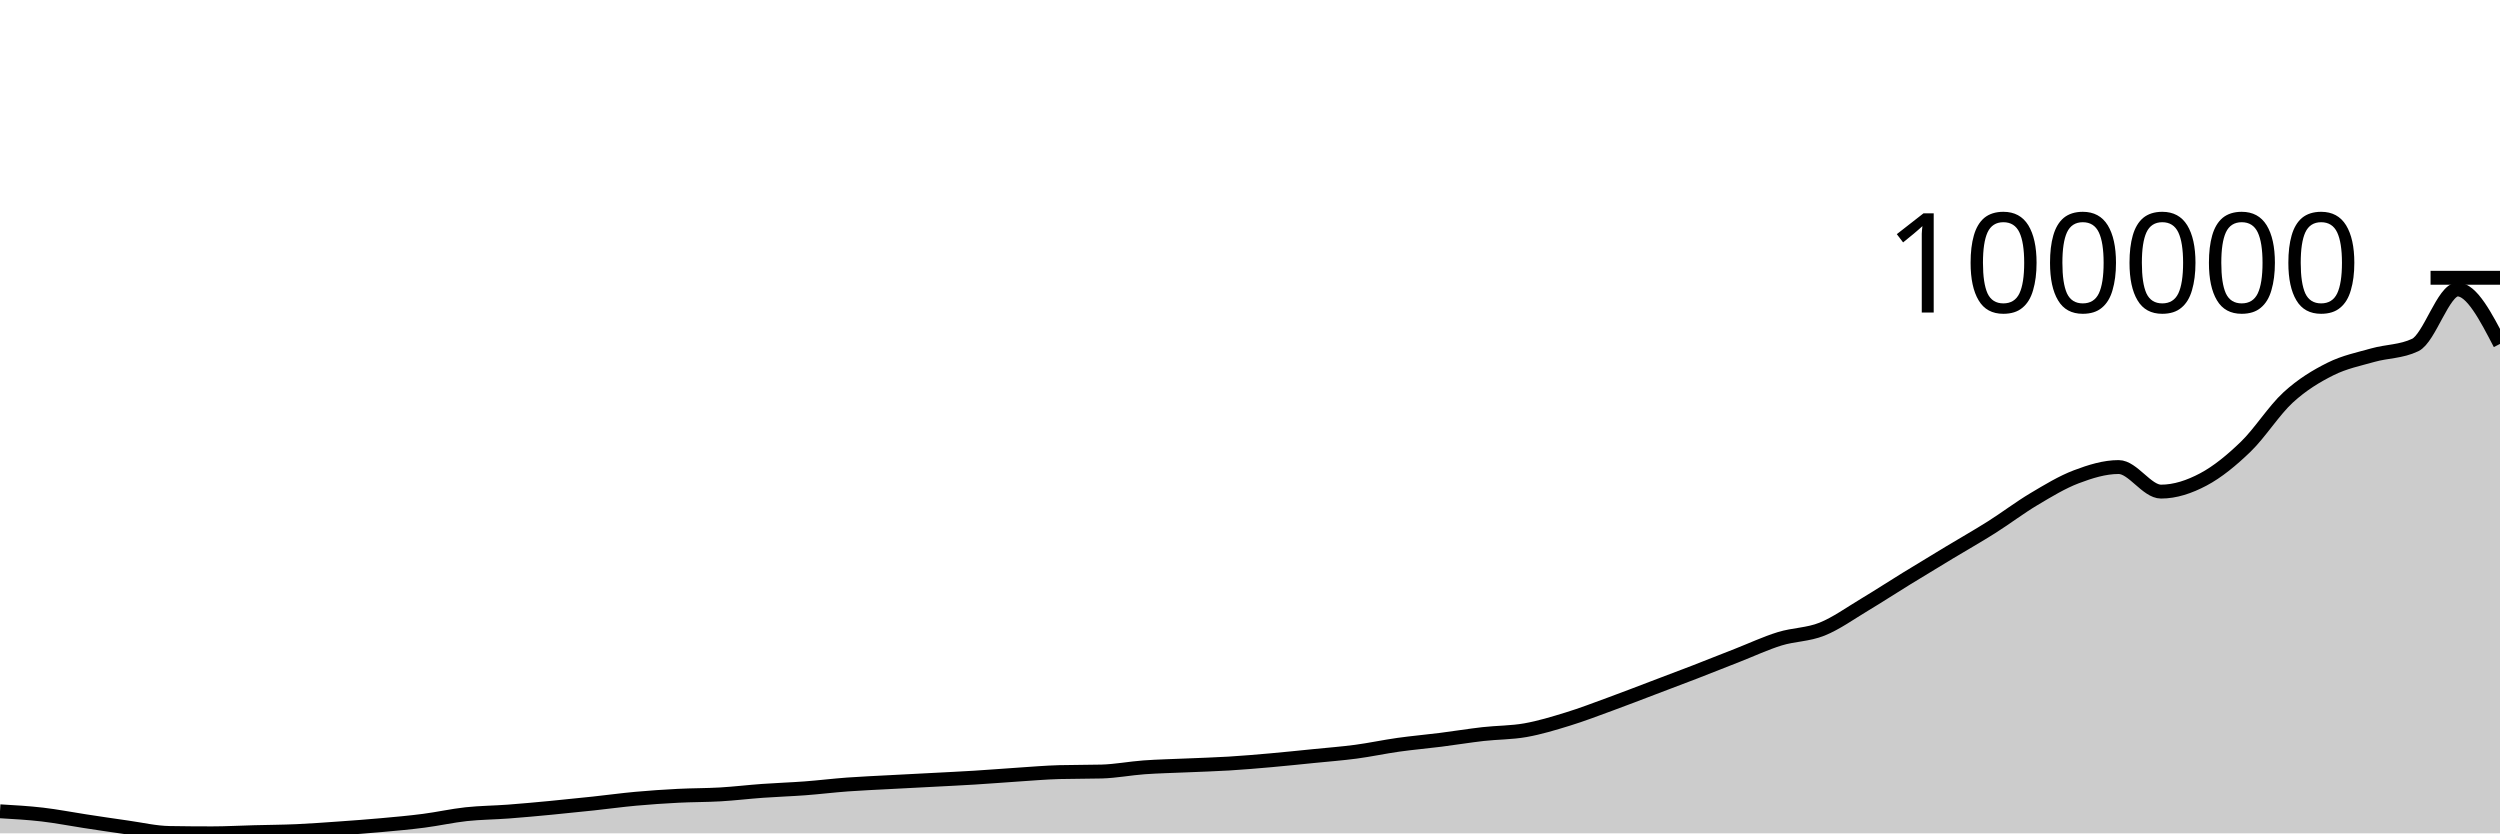
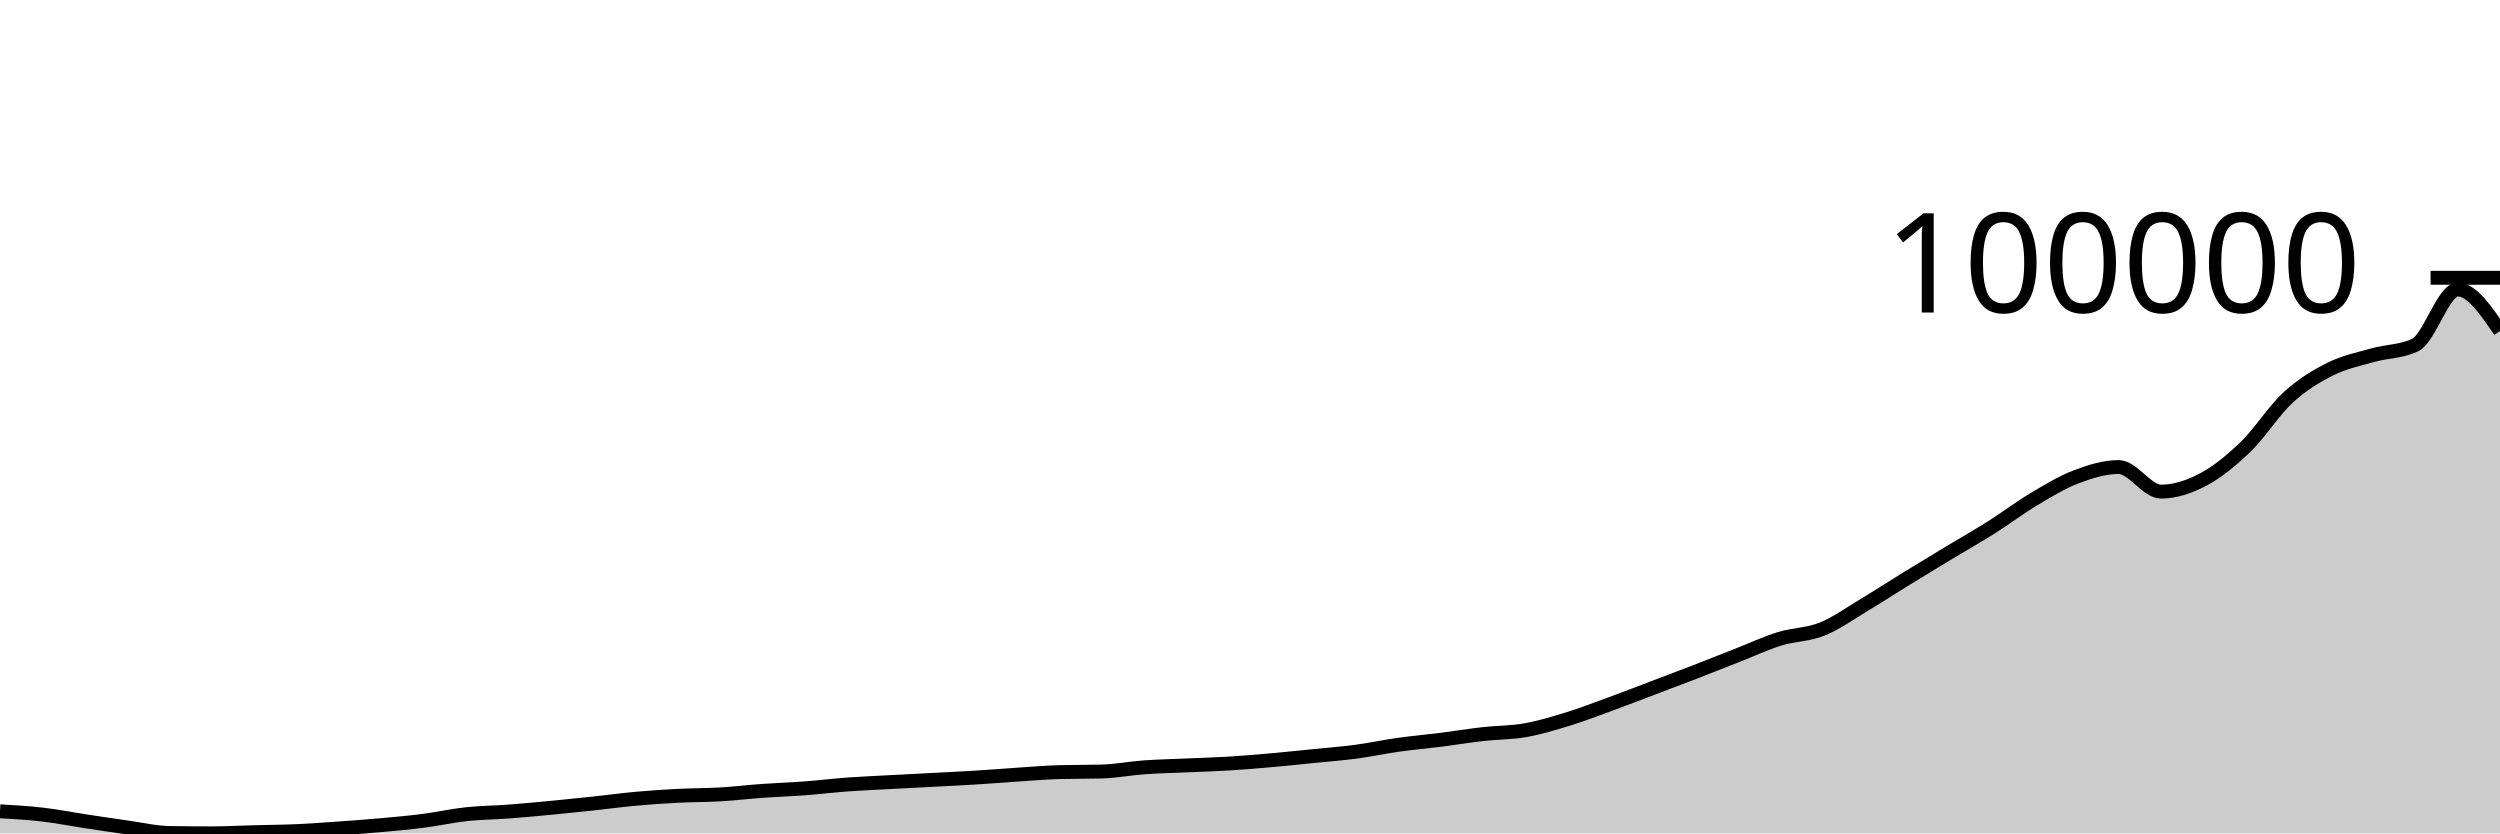
<svg xmlns="http://www.w3.org/2000/svg" viewBox="0 0 180 60">
  <g transform="translate(0,20)">
-     <path class="area" fill="rgba(0, 0, 0, 0.2)" d="M0,38.413C1.017,38.472,2.034,38.53,3.051,38.648C4.068,38.766,5.085,38.968,6.102,39.122C7.119,39.277,8.136,39.432,9.153,39.574C10.169,39.716,11.186,39.959,12.203,39.975C13.22,39.992,14.237,40,15.254,40C16.271,40,17.288,39.942,18.305,39.916C19.322,39.889,20.339,39.885,21.356,39.84C22.373,39.795,23.39,39.719,24.407,39.647C25.424,39.575,26.441,39.501,27.458,39.409C28.475,39.318,29.492,39.227,30.508,39.095C31.525,38.964,32.542,38.733,33.559,38.622C34.576,38.512,35.593,38.509,36.61,38.432C37.627,38.356,38.644,38.26,39.661,38.164C40.678,38.067,41.695,37.962,42.712,37.853C43.729,37.745,44.746,37.604,45.763,37.511C46.78,37.419,47.797,37.35,48.814,37.298C49.831,37.245,50.847,37.256,51.864,37.197C52.881,37.137,53.898,37.014,54.915,36.941C55.932,36.868,56.949,36.836,57.966,36.76C58.983,36.683,60,36.558,61.017,36.483C62.034,36.409,63.051,36.367,64.068,36.312C65.085,36.257,66.102,36.207,67.119,36.153C68.136,36.099,69.153,36.052,70.169,35.989C71.186,35.927,72.203,35.843,73.22,35.776C74.237,35.71,75.254,35.62,76.271,35.592C77.288,35.564,78.305,35.578,79.322,35.55C80.339,35.521,81.356,35.322,82.373,35.248C83.39,35.175,84.407,35.156,85.424,35.11C86.441,35.065,87.458,35.038,88.475,34.976C89.492,34.914,90.508,34.827,91.525,34.737C92.542,34.647,93.559,34.539,94.576,34.437C95.593,34.334,96.61,34.258,97.627,34.123C98.644,33.987,99.661,33.767,100.678,33.624C101.695,33.482,102.712,33.394,103.729,33.266C104.746,33.137,105.763,32.969,106.78,32.853C107.797,32.738,108.814,32.754,109.831,32.574C110.847,32.394,111.864,32.085,112.881,31.772C113.898,31.46,114.915,31.068,115.932,30.696C116.949,30.325,117.966,29.929,118.983,29.543C120,29.158,121.017,28.777,122.034,28.383C123.051,27.99,124.068,27.582,125.085,27.184C126.102,26.785,127.119,26.309,128.136,25.994C129.153,25.68,130.169,25.706,131.186,25.298C132.203,24.889,133.22,24.154,134.237,23.545C135.254,22.936,136.271,22.271,137.288,21.646C138.305,21.02,139.322,20.406,140.339,19.793C141.356,19.179,142.373,18.606,143.39,17.963C144.407,17.321,145.424,16.545,146.441,15.94C147.458,15.334,148.475,14.715,149.492,14.329C150.508,13.944,151.525,13.627,152.542,13.627C153.559,13.627,154.576,15.396,155.593,15.396C156.61,15.396,157.627,15.057,158.644,14.518C159.661,13.978,160.678,13.143,161.695,12.16C162.712,11.176,163.729,9.548,164.746,8.616C165.763,7.683,166.78,7.074,167.797,6.566C168.814,6.059,169.831,5.858,170.847,5.57C171.864,5.282,172.881,5.326,173.898,4.839C174.915,4.351,175.932,0.842,176.949,0.842C177.966,0.842,178.983,2.802,180,4.761L180,40C178.983,40,177.966,40,176.949,40C175.932,40,174.915,40,173.898,40C172.881,40,171.864,40,170.847,40C169.831,40,168.814,40,167.797,40C166.78,40,165.763,40,164.746,40C163.729,40,162.712,40,161.695,40C160.678,40,159.661,40,158.644,40C157.627,40,156.61,40,155.593,40C154.576,40,153.559,40,152.542,40C151.525,40,150.508,40,149.492,40C148.475,40,147.458,40,146.441,40C145.424,40,144.407,40,143.39,40C142.373,40,141.356,40,140.339,40C139.322,40,138.305,40,137.288,40C136.271,40,135.254,40,134.237,40C133.22,40,132.203,40,131.186,40C130.169,40,129.153,40,128.136,40C127.119,40,126.102,40,125.085,40C124.068,40,123.051,40,122.034,40C121.017,40,120,40,118.983,40C117.966,40,116.949,40,115.932,40C114.915,40,113.898,40,112.881,40C111.864,40,110.847,40,109.831,40C108.814,40,107.797,40,106.78,40C105.763,40,104.746,40,103.729,40C102.712,40,101.695,40,100.678,40C99.661,40,98.644,40,97.627,40C96.61,40,95.593,40,94.576,40C93.559,40,92.542,40,91.525,40C90.508,40,89.492,40,88.475,40C87.458,40,86.441,40,85.424,40C84.407,40,83.39,40,82.373,40C81.356,40,80.339,40,79.322,40C78.305,40,77.288,40,76.271,40C75.254,40,74.237,40,73.22,40C72.203,40,71.186,40,70.169,40C69.153,40,68.136,40,67.119,40C66.102,40,65.085,40,64.068,40C63.051,40,62.034,40,61.017,40C60,40,58.983,40,57.966,40C56.949,40,55.932,40,54.915,40C53.898,40,52.881,40,51.864,40C50.847,40,49.831,40,48.814,40C47.797,40,46.78,40,45.763,40C44.746,40,43.729,40,42.712,40C41.695,40,40.678,40,39.661,40C38.644,40,37.627,40,36.61,40C35.593,40,34.576,40,33.559,40C32.542,40,31.525,40,30.508,40C29.492,40,28.475,40,27.458,40C26.441,40,25.424,40,24.407,40C23.39,40,22.373,40,21.356,40C20.339,40,19.322,40,18.305,40C17.288,40,16.271,40,15.254,40C14.237,40,13.22,40,12.203,40C11.186,40,10.169,40,9.153,40C8.136,40,7.119,40,6.102,40C5.085,40,4.068,40,3.051,40C2.034,40,1.017,40,0,40Z" />
-     <path class="line" stroke="black" fill="none" d="M0,38.413C1.017,38.472,2.034,38.53,3.051,38.648C4.068,38.766,5.085,38.968,6.102,39.122C7.119,39.277,8.136,39.432,9.153,39.574C10.169,39.716,11.186,39.959,12.203,39.975C13.22,39.992,14.237,40,15.254,40C16.271,40,17.288,39.942,18.305,39.916C19.322,39.889,20.339,39.885,21.356,39.84C22.373,39.795,23.39,39.719,24.407,39.647C25.424,39.575,26.441,39.501,27.458,39.409C28.475,39.318,29.492,39.227,30.508,39.095C31.525,38.964,32.542,38.733,33.559,38.622C34.576,38.512,35.593,38.509,36.61,38.432C37.627,38.356,38.644,38.26,39.661,38.164C40.678,38.067,41.695,37.962,42.712,37.853C43.729,37.745,44.746,37.604,45.763,37.511C46.78,37.419,47.797,37.35,48.814,37.298C49.831,37.245,50.847,37.256,51.864,37.197C52.881,37.137,53.898,37.014,54.915,36.941C55.932,36.868,56.949,36.836,57.966,36.76C58.983,36.683,60,36.558,61.017,36.483C62.034,36.409,63.051,36.367,64.068,36.312C65.085,36.257,66.102,36.207,67.119,36.153C68.136,36.099,69.153,36.052,70.169,35.989C71.186,35.927,72.203,35.843,73.22,35.776C74.237,35.71,75.254,35.62,76.271,35.592C77.288,35.564,78.305,35.578,79.322,35.55C80.339,35.521,81.356,35.322,82.373,35.248C83.39,35.175,84.407,35.156,85.424,35.11C86.441,35.065,87.458,35.038,88.475,34.976C89.492,34.914,90.508,34.827,91.525,34.737C92.542,34.647,93.559,34.539,94.576,34.437C95.593,34.334,96.61,34.258,97.627,34.123C98.644,33.987,99.661,33.767,100.678,33.624C101.695,33.482,102.712,33.394,103.729,33.266C104.746,33.137,105.763,32.969,106.78,32.853C107.797,32.738,108.814,32.754,109.831,32.574C110.847,32.394,111.864,32.085,112.881,31.772C113.898,31.46,114.915,31.068,115.932,30.696C116.949,30.325,117.966,29.929,118.983,29.543C120,29.158,121.017,28.777,122.034,28.383C123.051,27.99,124.068,27.582,125.085,27.184C126.102,26.785,127.119,26.309,128.136,25.994C129.153,25.68,130.169,25.706,131.186,25.298C132.203,24.889,133.22,24.154,134.237,23.545C135.254,22.936,136.271,22.271,137.288,21.646C138.305,21.02,139.322,20.406,140.339,19.793C141.356,19.179,142.373,18.606,143.39,17.963C144.407,17.321,145.424,16.545,146.441,15.94C147.458,15.334,148.475,14.715,149.492,14.329C150.508,13.944,151.525,13.627,152.542,13.627C153.559,13.627,154.576,15.396,155.593,15.396C156.61,15.396,157.627,15.057,158.644,14.518C159.661,13.978,160.678,13.143,161.695,12.16C162.712,11.176,163.729,9.548,164.746,8.616C165.763,7.683,166.78,7.074,167.797,6.566C168.814,6.059,169.831,5.858,170.847,5.57C171.864,5.282,172.881,5.326,173.898,4.839C174.915,4.351,175.932,0.842,176.949,0.842C177.966,0.842,178.983,2.802,180,4.761" />
+     <path class="area" fill="rgba(0, 0, 0, 0.2)" d="M0,38.413C1.017,38.472,2.034,38.53,3.051,38.648C4.068,38.766,5.085,38.968,6.102,39.122C7.119,39.277,8.136,39.432,9.153,39.574C10.169,39.716,11.186,39.959,12.203,39.975C13.22,39.992,14.237,40,15.254,40C16.271,40,17.288,39.942,18.305,39.916C19.322,39.889,20.339,39.885,21.356,39.84C22.373,39.795,23.39,39.719,24.407,39.647C25.424,39.575,26.441,39.501,27.458,39.409C28.475,39.318,29.492,39.227,30.508,39.095C31.525,38.964,32.542,38.733,33.559,38.622C34.576,38.512,35.593,38.509,36.61,38.432C37.627,38.356,38.644,38.26,39.661,38.164C40.678,38.067,41.695,37.962,42.712,37.853C43.729,37.745,44.746,37.604,45.763,37.511C46.78,37.419,47.797,37.35,48.814,37.298C49.831,37.245,50.847,37.256,51.864,37.197C52.881,37.137,53.898,37.014,54.915,36.941C55.932,36.868,56.949,36.836,57.966,36.76C58.983,36.683,60,36.558,61.017,36.483C62.034,36.409,63.051,36.367,64.068,36.312C65.085,36.257,66.102,36.207,67.119,36.153C68.136,36.099,69.153,36.052,70.169,35.989C71.186,35.927,72.203,35.843,73.22,35.776C74.237,35.71,75.254,35.62,76.271,35.592C77.288,35.564,78.305,35.578,79.322,35.55C80.339,35.521,81.356,35.322,82.373,35.248C83.39,35.175,84.407,35.156,85.424,35.11C86.441,35.065,87.458,35.038,88.475,34.976C89.492,34.914,90.508,34.827,91.525,34.737C92.542,34.647,93.559,34.539,94.576,34.437C95.593,34.334,96.61,34.258,97.627,34.123C98.644,33.987,99.661,33.767,100.678,33.624C101.695,33.482,102.712,33.394,103.729,33.266C104.746,33.137,105.763,32.969,106.78,32.853C107.797,32.738,108.814,32.754,109.831,32.574C110.847,32.394,111.864,32.085,112.881,31.772C113.898,31.46,114.915,31.068,115.932,30.696C116.949,30.325,117.966,29.929,118.983,29.543C120,29.158,121.017,28.777,122.034,28.383C123.051,27.99,124.068,27.582,125.085,27.184C126.102,26.785,127.119,26.309,128.136,25.994C129.153,25.68,130.169,25.706,131.186,25.298C132.203,24.889,133.22,24.154,134.237,23.545C135.254,22.936,136.271,22.271,137.288,21.646C138.305,21.02,139.322,20.406,140.339,19.793C141.356,19.179,142.373,18.606,143.39,17.963C144.407,17.321,145.424,16.545,146.441,15.94C147.458,15.334,148.475,14.715,149.492,14.329C150.508,13.944,151.525,13.627,152.542,13.627C153.559,13.627,154.576,15.396,155.593,15.396C156.61,15.396,157.627,15.057,158.644,14.518C159.661,13.978,160.678,13.143,161.695,12.16C162.712,11.176,163.729,9.548,164.746,8.616C165.763,7.683,166.78,7.074,167.797,6.566C168.814,6.059,169.831,5.858,170.847,5.57C171.864,5.282,172.881,5.326,173.898,4.839C174.915,4.351,175.932,0.842,176.949,0.842C177.966,0.842,178.983,2.336,180,3.831L180,40C178.983,40,177.966,40,176.949,40C175.932,40,174.915,40,173.898,40C172.881,40,171.864,40,170.847,40C169.831,40,168.814,40,167.797,40C166.78,40,165.763,40,164.746,40C163.729,40,162.712,40,161.695,40C160.678,40,159.661,40,158.644,40C157.627,40,156.61,40,155.593,40C154.576,40,153.559,40,152.542,40C151.525,40,150.508,40,149.492,40C148.475,40,147.458,40,146.441,40C145.424,40,144.407,40,143.39,40C142.373,40,141.356,40,140.339,40C139.322,40,138.305,40,137.288,40C136.271,40,135.254,40,134.237,40C133.22,40,132.203,40,131.186,40C130.169,40,129.153,40,128.136,40C127.119,40,126.102,40,125.085,40C124.068,40,123.051,40,122.034,40C121.017,40,120,40,118.983,40C117.966,40,116.949,40,115.932,40C114.915,40,113.898,40,112.881,40C111.864,40,110.847,40,109.831,40C108.814,40,107.797,40,106.78,40C105.763,40,104.746,40,103.729,40C102.712,40,101.695,40,100.678,40C99.661,40,98.644,40,97.627,40C96.61,40,95.593,40,94.576,40C93.559,40,92.542,40,91.525,40C90.508,40,89.492,40,88.475,40C87.458,40,86.441,40,85.424,40C84.407,40,83.39,40,82.373,40C81.356,40,80.339,40,79.322,40C78.305,40,77.288,40,76.271,40C75.254,40,74.237,40,73.22,40C72.203,40,71.186,40,70.169,40C69.153,40,68.136,40,67.119,40C66.102,40,65.085,40,64.068,40C63.051,40,62.034,40,61.017,40C60,40,58.983,40,57.966,40C56.949,40,55.932,40,54.915,40C53.898,40,52.881,40,51.864,40C50.847,40,49.831,40,48.814,40C47.797,40,46.78,40,45.763,40C44.746,40,43.729,40,42.712,40C41.695,40,40.678,40,39.661,40C38.644,40,37.627,40,36.61,40C35.593,40,34.576,40,33.559,40C32.542,40,31.525,40,30.508,40C29.492,40,28.475,40,27.458,40C26.441,40,25.424,40,24.407,40C23.39,40,22.373,40,21.356,40C20.339,40,19.322,40,18.305,40C17.288,40,16.271,40,15.254,40C14.237,40,13.22,40,12.203,40C11.186,40,10.169,40,9.153,40C8.136,40,7.119,40,6.102,40C5.085,40,4.068,40,3.051,40C2.034,40,1.017,40,0,40Z" />
+     <path class="line" stroke="black" fill="none" d="M0,38.413C1.017,38.472,2.034,38.53,3.051,38.648C4.068,38.766,5.085,38.968,6.102,39.122C7.119,39.277,8.136,39.432,9.153,39.574C10.169,39.716,11.186,39.959,12.203,39.975C13.22,39.992,14.237,40,15.254,40C16.271,40,17.288,39.942,18.305,39.916C19.322,39.889,20.339,39.885,21.356,39.84C22.373,39.795,23.39,39.719,24.407,39.647C25.424,39.575,26.441,39.501,27.458,39.409C28.475,39.318,29.492,39.227,30.508,39.095C31.525,38.964,32.542,38.733,33.559,38.622C34.576,38.512,35.593,38.509,36.61,38.432C37.627,38.356,38.644,38.26,39.661,38.164C40.678,38.067,41.695,37.962,42.712,37.853C43.729,37.745,44.746,37.604,45.763,37.511C46.78,37.419,47.797,37.35,48.814,37.298C49.831,37.245,50.847,37.256,51.864,37.197C52.881,37.137,53.898,37.014,54.915,36.941C55.932,36.868,56.949,36.836,57.966,36.76C58.983,36.683,60,36.558,61.017,36.483C62.034,36.409,63.051,36.367,64.068,36.312C65.085,36.257,66.102,36.207,67.119,36.153C68.136,36.099,69.153,36.052,70.169,35.989C71.186,35.927,72.203,35.843,73.22,35.776C74.237,35.71,75.254,35.62,76.271,35.592C77.288,35.564,78.305,35.578,79.322,35.55C80.339,35.521,81.356,35.322,82.373,35.248C83.39,35.175,84.407,35.156,85.424,35.11C86.441,35.065,87.458,35.038,88.475,34.976C89.492,34.914,90.508,34.827,91.525,34.737C92.542,34.647,93.559,34.539,94.576,34.437C95.593,34.334,96.61,34.258,97.627,34.123C98.644,33.987,99.661,33.767,100.678,33.624C101.695,33.482,102.712,33.394,103.729,33.266C104.746,33.137,105.763,32.969,106.78,32.853C107.797,32.738,108.814,32.754,109.831,32.574C110.847,32.394,111.864,32.085,112.881,31.772C113.898,31.46,114.915,31.068,115.932,30.696C116.949,30.325,117.966,29.929,118.983,29.543C120,29.158,121.017,28.777,122.034,28.383C123.051,27.99,124.068,27.582,125.085,27.184C126.102,26.785,127.119,26.309,128.136,25.994C129.153,25.68,130.169,25.706,131.186,25.298C132.203,24.889,133.22,24.154,134.237,23.545C135.254,22.936,136.271,22.271,137.288,21.646C138.305,21.02,139.322,20.406,140.339,19.793C141.356,19.179,142.373,18.606,143.39,17.963C144.407,17.321,145.424,16.545,146.441,15.94C147.458,15.334,148.475,14.715,149.492,14.329C150.508,13.944,151.525,13.627,152.542,13.627C153.559,13.627,154.576,15.396,155.593,15.396C156.61,15.396,157.627,15.057,158.644,14.518C159.661,13.978,160.678,13.143,161.695,12.16C162.712,11.176,163.729,9.548,164.746,8.616C165.763,7.683,166.78,7.074,167.797,6.566C168.814,6.059,169.831,5.858,170.847,5.57C171.864,5.282,172.881,5.326,173.898,4.839C174.915,4.351,175.932,0.842,176.949,0.842C177.966,0.842,178.983,2.336,180,3.831" />
    <path class="axis-ceiling" stroke-width="1" stroke="black" fill="none" d="M175,0L180,0" />
    <text class="axis-ceiling-label" font-family="sans-serif" text-anchor="end" font-size="10px" x="170" y="2.5">100000</text>
  </g>
</svg>
